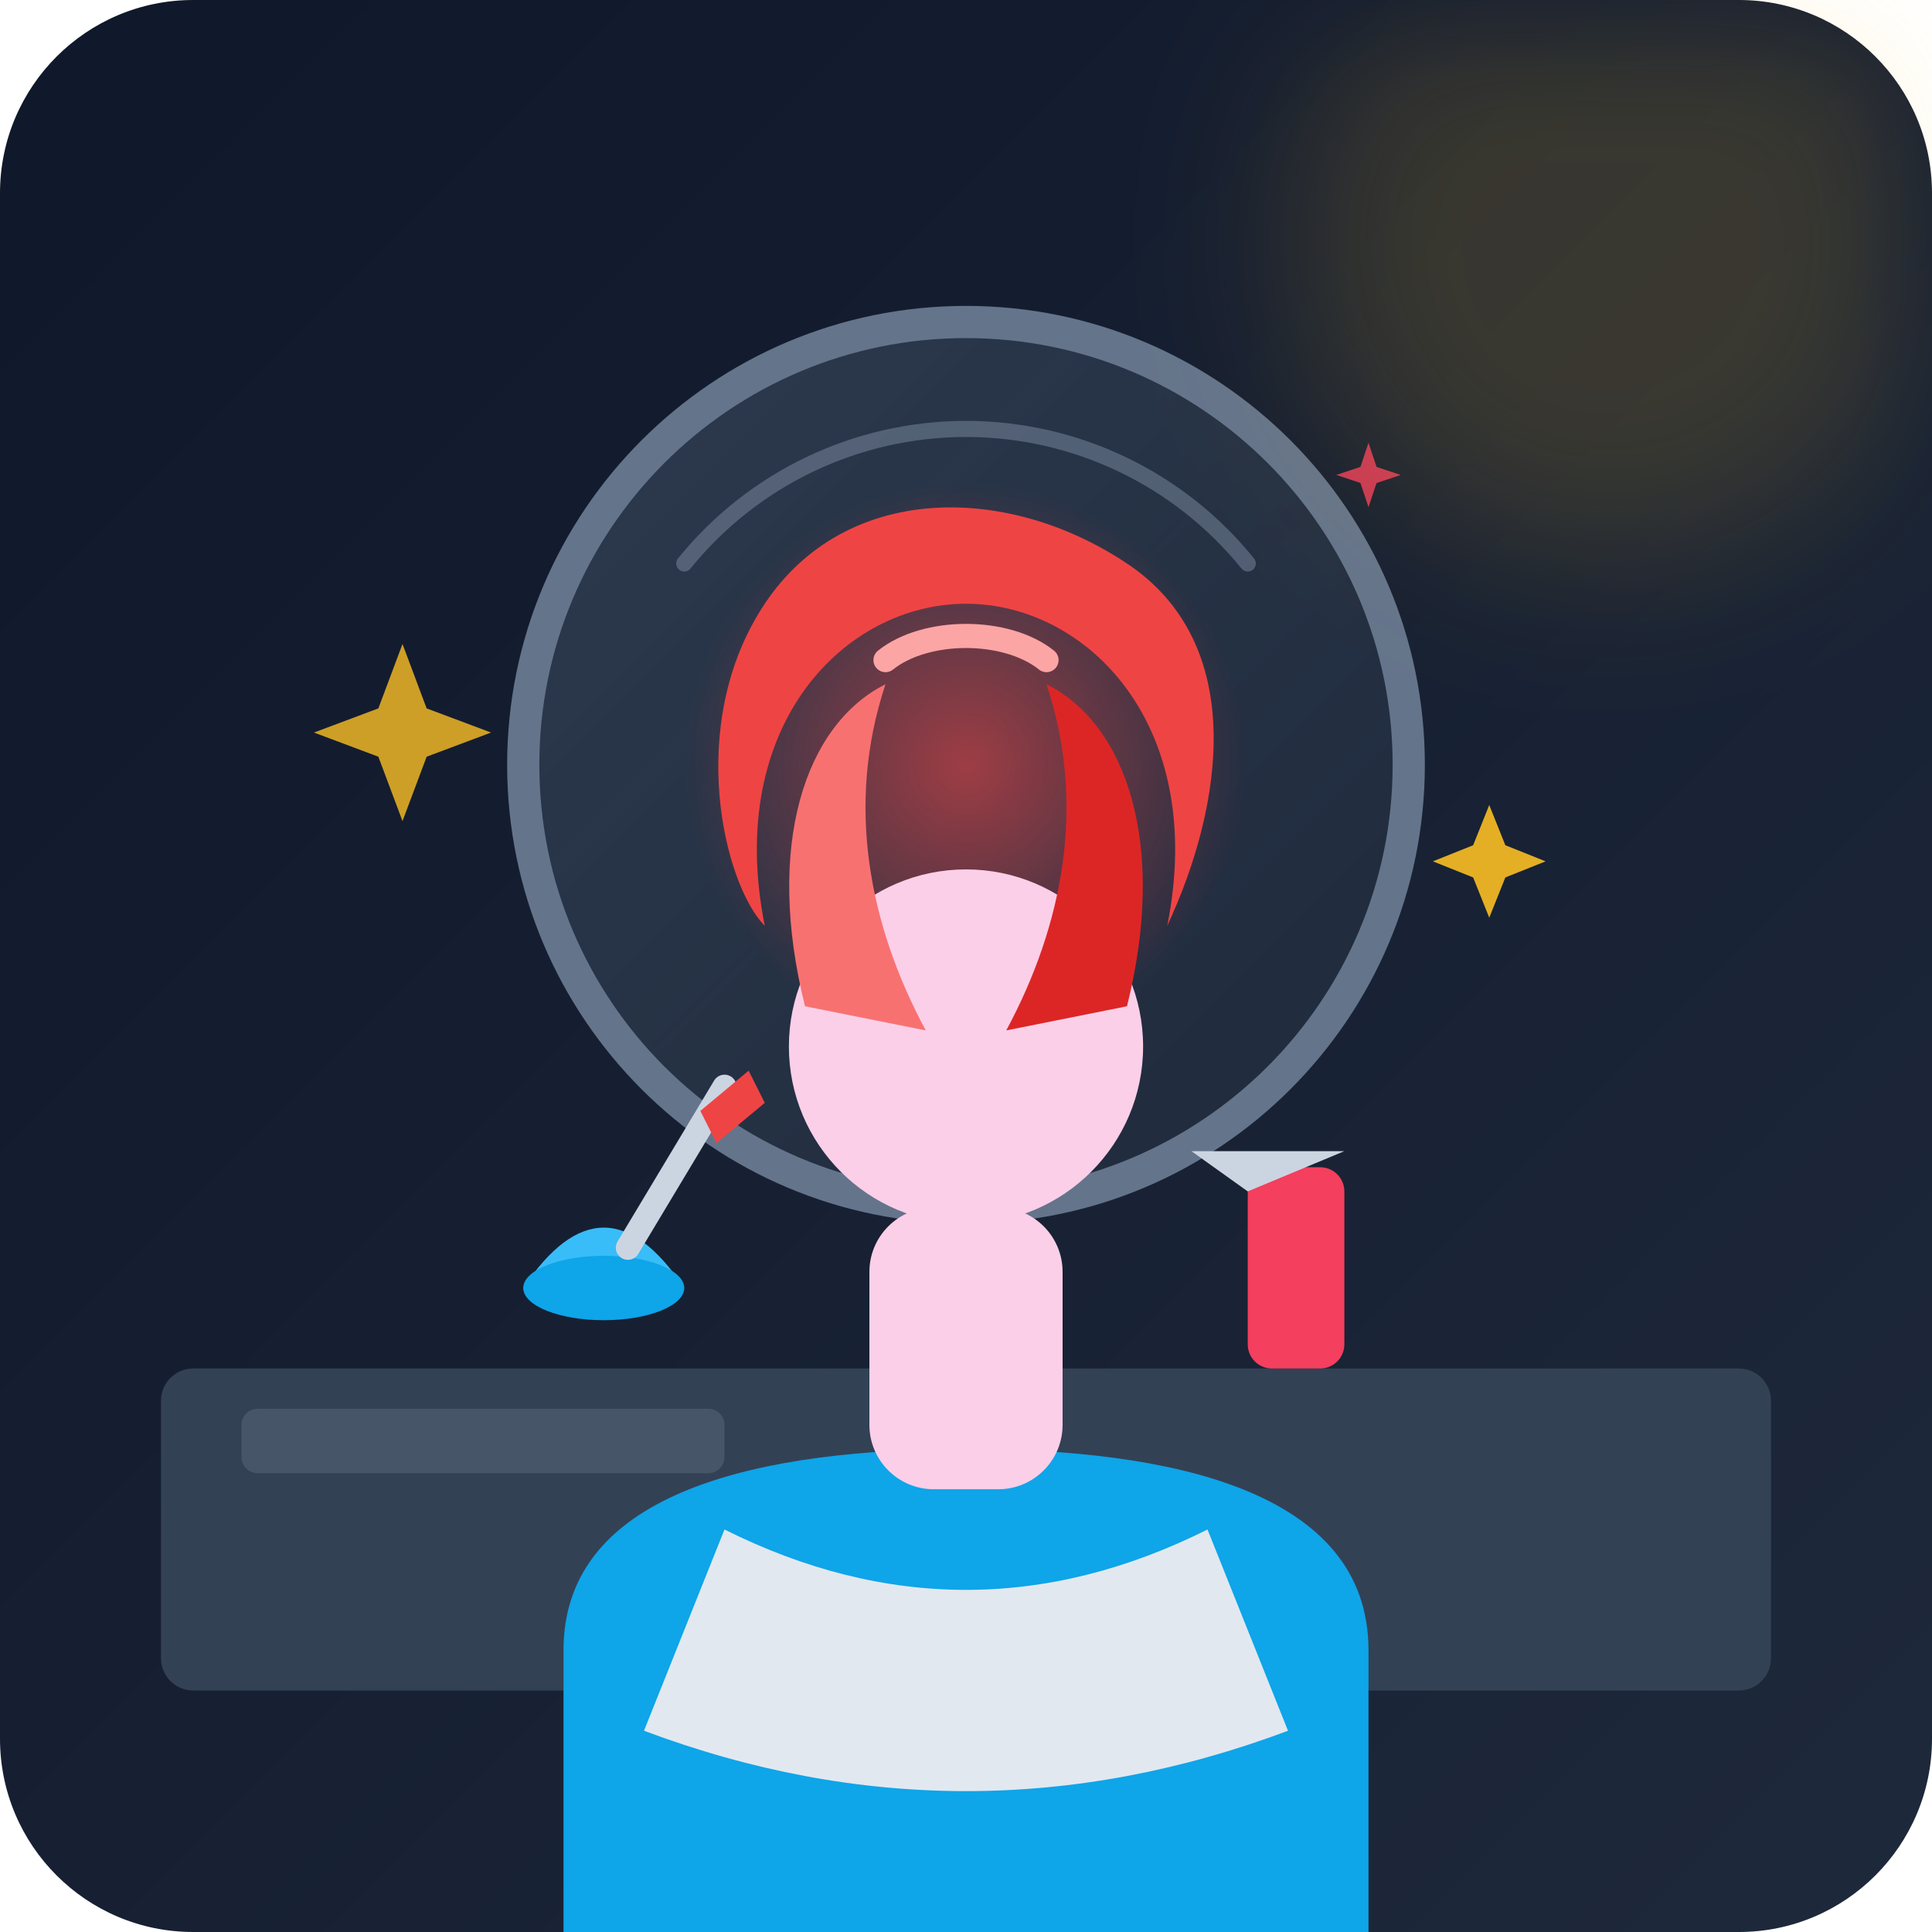
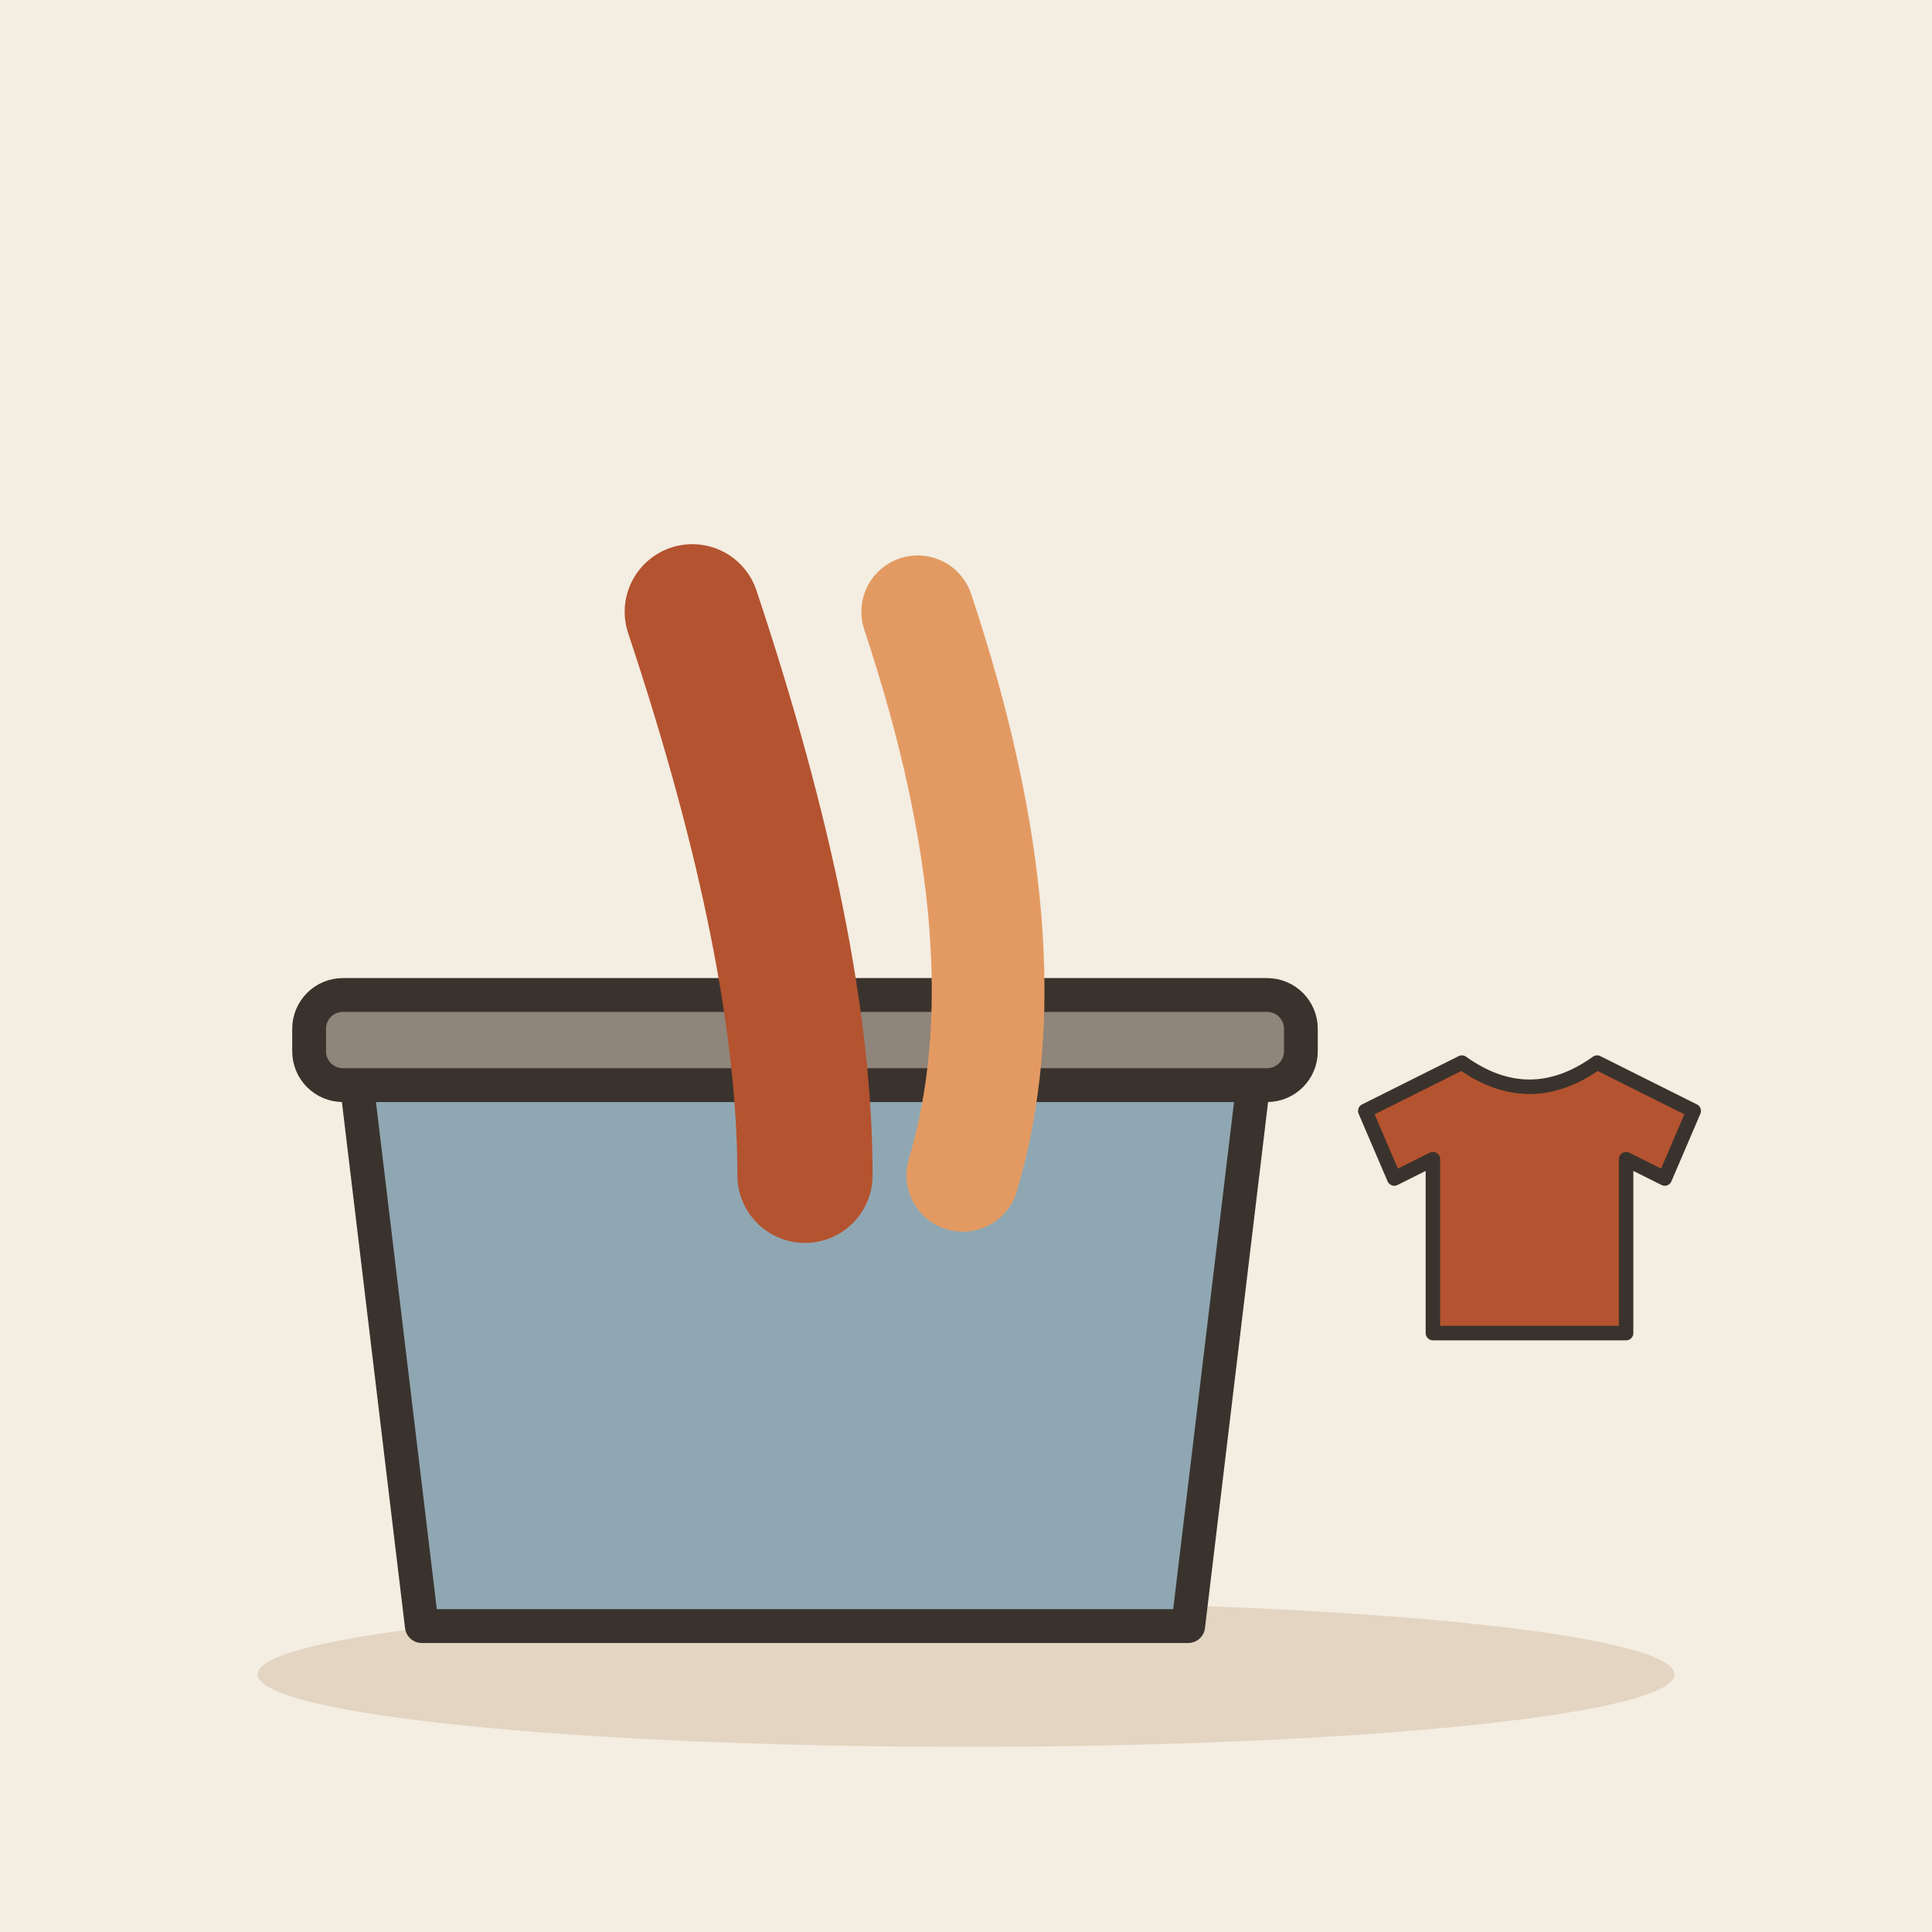
- <svg xmlns="http://www.w3.org/2000/svg" width="240" height="240" viewBox="0 0 240 240">
-   <defs>
-     <linearGradient id="bg-grad" x1="0%" y1="0%" x2="100%" y2="100%">
-       <stop offset="0%" stop-color="#0f172a" />
-       <stop offset="100%" stop-color="#1e293b" />
-     </linearGradient>
-     <linearGradient id="mirror-grad" x1="0%" y1="0%" x2="100%" y2="100%">
-       <stop offset="0%" stop-color="#334155" stop-opacity="0.8" />
-       <stop offset="100%" stop-color="#1e293b" stop-opacity="0.9" />
-     </linearGradient>
-     <radialGradient id="hair-glow" cx="50%" cy="50%" r="50%">
-       <stop offset="0%" stop-color="#ef4444" stop-opacity="0.6" />
-       <stop offset="100%" stop-color="#ef4444" stop-opacity="0" />
-     </radialGradient>
-   </defs>
-   <rect width="240" height="240" rx="24" fill="url(#bg-grad)" />
-   <rect x="20" y="170" width="200" height="40" rx="4" fill="#334155" />
-   <rect x="30" y="175" width="60" height="8" rx="2" fill="#475569" />
-   <circle cx="120" cy="95" r="55" fill="url(#mirror-grad)" stroke="#64748b" stroke-width="4" />
-   <path d="M 85 70 A 45 45 0 0 1 155 70" stroke="#94a3b8" stroke-width="2" fill="none" stroke-linecap="round" opacity="0.4" />
-   <path d="M 65 160 Q 75 145 85 160 Z" fill="#38bdf8" />
-   <ellipse cx="75" cy="160" rx="10" ry="4" fill="#0ea5e9" />
-   <line x1="78" y1="155" x2="90" y2="135" stroke="#cbd5e1" stroke-width="3" stroke-linecap="round" />
-   <path d="M 87 138 L 93 133 L 95 137 L 89 142 Z" fill="#ef4444" />
-   <rect x="155" y="145" width="12" height="25" rx="3" fill="#f43f5e" />
-   <path d="M 155 148 L 148 143 L 167 143 Z" fill="#cbd5e1" />
-   <circle cx="120" cy="95" r="35" fill="url(#hair-glow)" />
-   <path d="M 70 240 L 70 205 C 70 185 95 180 120 180 C 145 180 170 185 170 205 L 170 240 Z" fill="#0ea5e9" />
-   <path d="M 90 190 Q 120 205 150 190 L 160 215 Q 120 230 80 215 Z" fill="#e2e8f0" />
-   <rect x="108" y="150" width="24" height="35" rx="8" fill="#fbcfe8" />
-   <circle cx="120" cy="130" r="22" fill="#fbcfe8" />
-   <path d="M 95 115 C 90 90 105 75 120 75 C 135 75 150 90 145 115 C 152 100 155 80 140 70 C 125 60 105 60 95 75 C 85 90 90 110 95 115 Z" fill="#ef4444" />
-   <path d="M 100 125 C 95 105 100 90 110 85 C 105 100 108 115 115 128 Z" fill="#f87171" />
-   <path d="M 140 125 C 145 105 140 90 130 85 C 135 100 132 115 125 128 Z" fill="#dc2626" />
-   <path d="M 110 82 C 115 78 125 78 130 82" stroke="#fca5a5" stroke-width="3" stroke-linecap="round" fill="none" />
-   <path d="M 50 80 L 53 88 L 61 91 L 53 94 L 50 102 L 47 94 L 39 91 L 47 88 Z" fill="#fbbf24" opacity="0.8" />
-   <path d="M 185 100 L 187 105 L 192 107 L 187 109 L 185 114 L 183 109 L 178 107 L 183 105 Z" fill="#fbbf24" opacity="0.9" />
-   <path d="M 170 55 L 171 58 L 174 59 L 171 60 L 170 63 L 169 60 L 166 59 L 169 58 Z" fill="#f43f5e" opacity="0.8" />
-   <circle cx="200" cy="30" r="40" fill="#fbbf24" opacity="0.15" filter="blur(10px)" />
+ <svg xmlns="http://www.w3.org/2000/svg" viewBox="0 0 240 240" data-style="editorial">
+   <rect width="240" height="240" fill="#F4EDE2" />
+   <ellipse cx="120" cy="208" rx="88" ry="9" fill="#E3D5C1" />
+   <g transform="translate(100 160) scale(1.4 1.4)">
+     <path d="M-40 -20L40 -20L34 30L-34 30Z" fill="#8FA7B3" stroke="#3A332D" stroke-width="3" stroke-linecap="round" stroke-linejoin="round" />
+     <rect x="-44" y="-26" width="88" height="8" rx="3" fill="#8F857A" stroke="#3A332D" stroke-width="3" stroke-linecap="round" stroke-linejoin="round" />
+     <path d="M-10 -60Q0 -30 0 -10" fill="none" stroke="#B4532F" stroke-width="12" stroke-linecap="round" stroke-linejoin="round" />
+     <path d="M10 -60Q20 -30 14 -10" fill="none" stroke="#E39A62" stroke-width="10" stroke-linecap="round" stroke-linejoin="round" />
+   </g>
+   <g transform="translate(190 150) scale(0.6 0.6)">
+     <path d="M-14 -30L-34 -20L-28 -6L-20 -10L-20 26L20 26L20 -10L28 -6L34 -20L14 -30Q0 -20 -14 -30Z" fill="#B4532F" stroke="#3A332D" stroke-width="3" stroke-linecap="round" stroke-linejoin="round" />
+   </g>
</svg>
